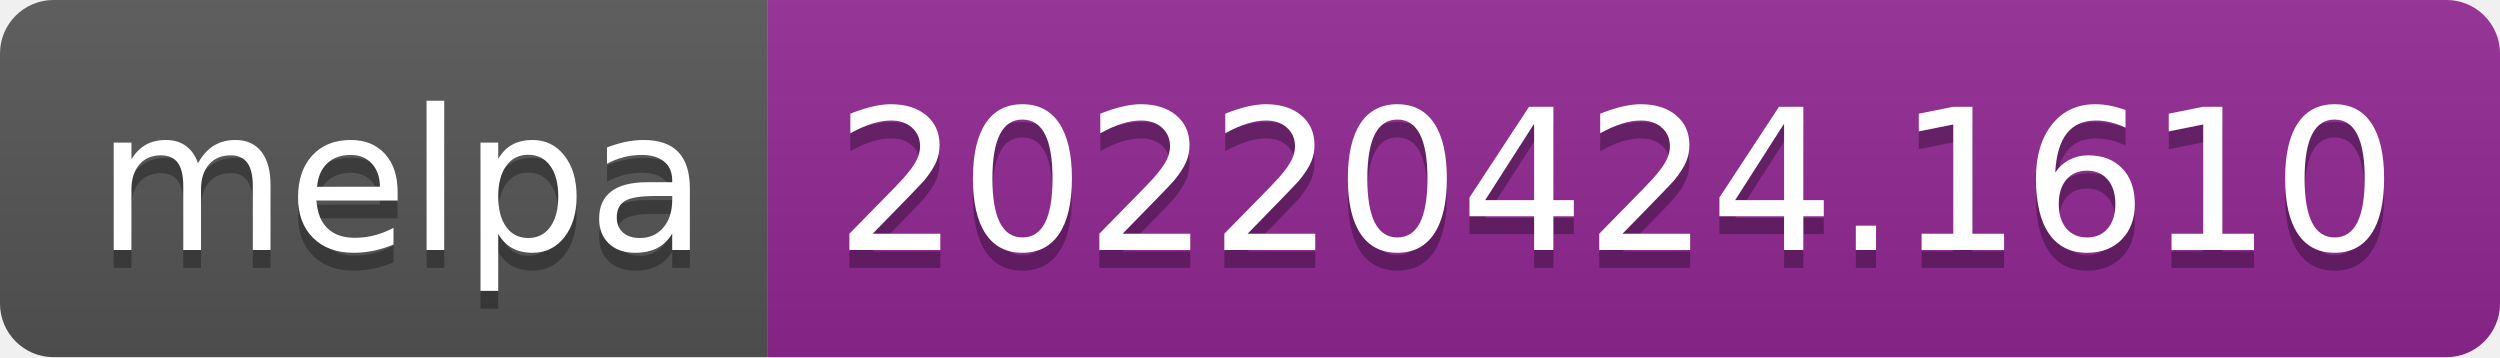
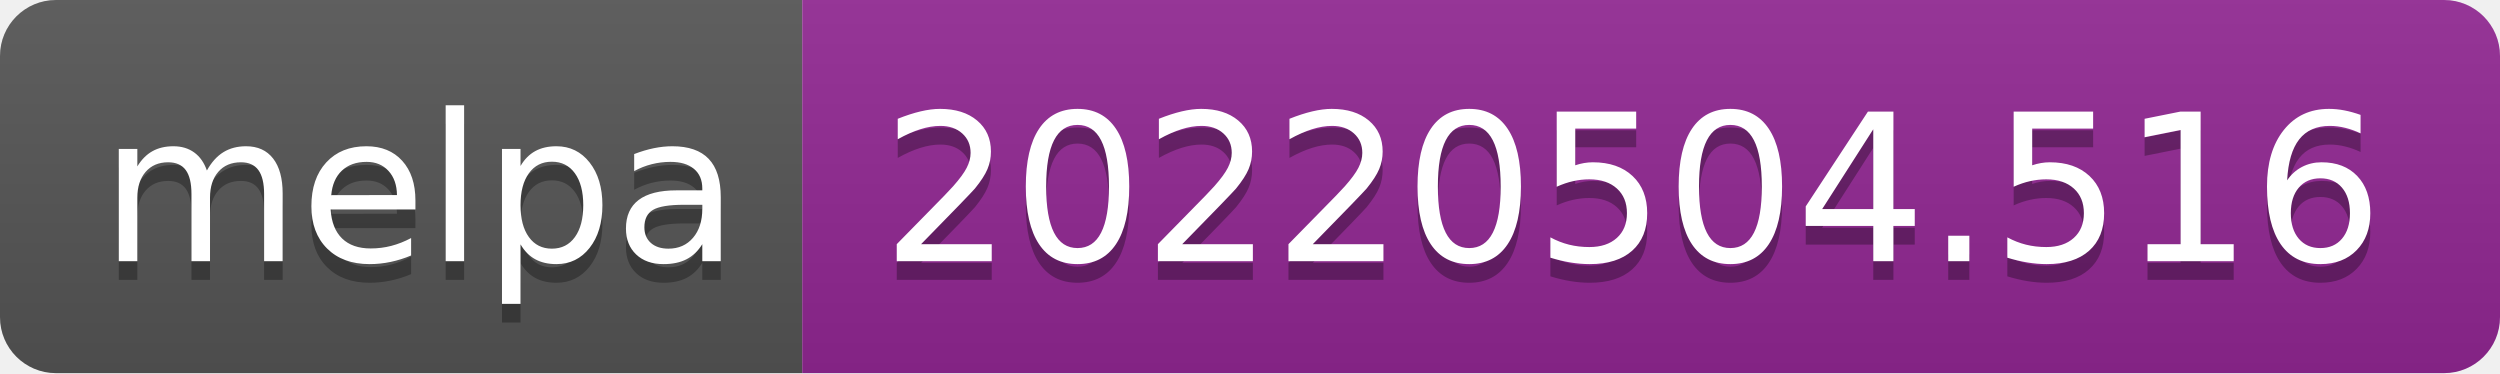
- <svg xmlns="http://www.w3.org/2000/svg" width="140" height="20" role="img" aria-label="melpa: 20220424.1610">
+ <svg xmlns="http://www.w3.org/2000/svg" width="134" height="20" role="img" aria-label="melpa: 20220504.516">
  <linearGradient id="s" x2="0" y2="100%">
    <stop offset="0" stop-color="#bbb" stop-opacity=".1" />
    <stop offset="1" stop-opacity=".1" />
  </linearGradient>
  <clipPath id="r">
-     <rect width="140" height="20" rx="3" fill="#fff" />
+     <rect width="134" height="20" rx="3" fill="#fff" />
  </clipPath>
  <g clip-path="url(#r)">
    <rect width="43" height="20" fill="#555" />
-     <rect x="43" width="97" height="20" fill="#922793" />
-     <rect width="140" height="20" fill="url(#s)" />
+     <rect x="43" width="91" height="20" fill="#922793" />
+     <rect width="134" height="20" fill="url(#s)" />
  </g>
  <g fill="#fff" text-anchor="middle" font-family="Verdana,Geneva,DejaVu Sans,sans-serif" text-rendering="geometricPrecision" font-size="110">
    <text aria-hidden="true" x="225" y="150" fill="#010101" fill-opacity=".3" transform="scale(.1)" textLength="330">melpa</text>
    <text x="225" y="140" transform="scale(.1)" fill="#fff" textLength="330">melpa</text>
-     <text aria-hidden="true" x="905" y="150" fill="#010101" fill-opacity=".3" transform="scale(.1)" textLength="870">20220424.1610</text>
-     <text x="905" y="140" transform="scale(.1)" fill="#fff" textLength="870">20220424.1610</text>
+     <text aria-hidden="true" x="875" y="150" fill="#010101" fill-opacity=".3" transform="scale(.1)" textLength="810">20220504.516</text>
+     <text x="875" y="140" transform="scale(.1)" fill="#fff" textLength="810">20220504.516</text>
  </g>
</svg>
